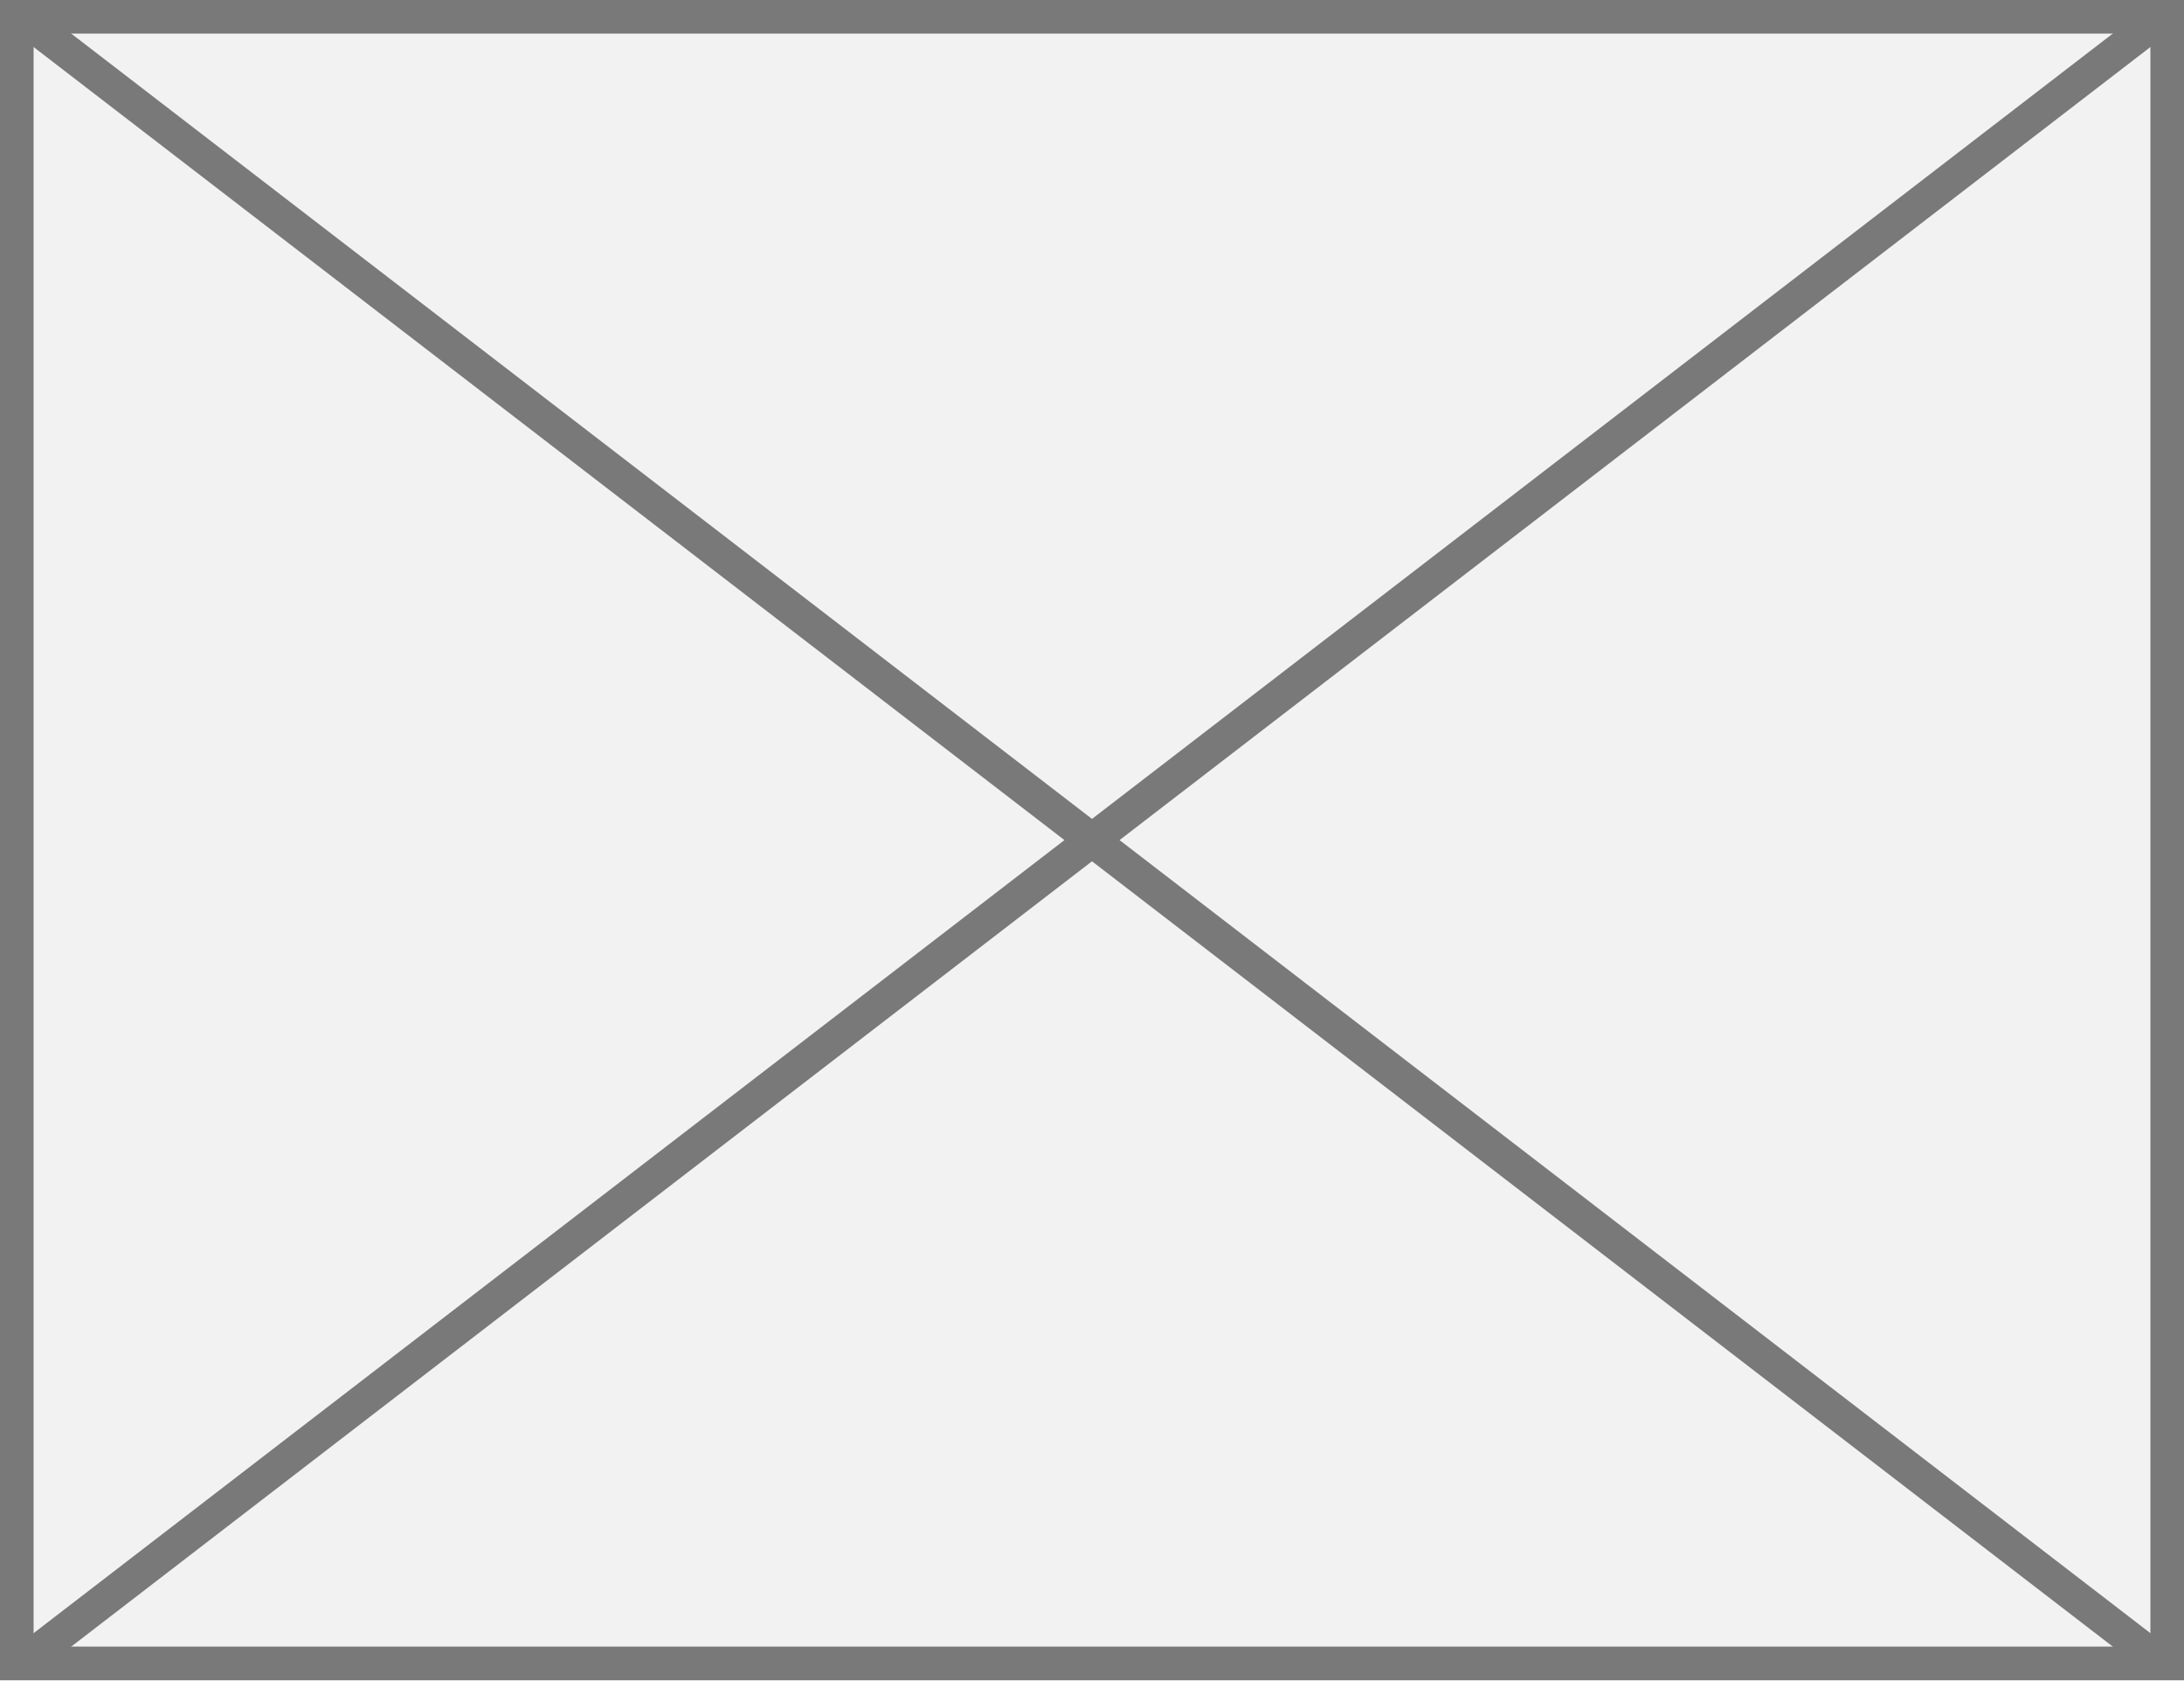
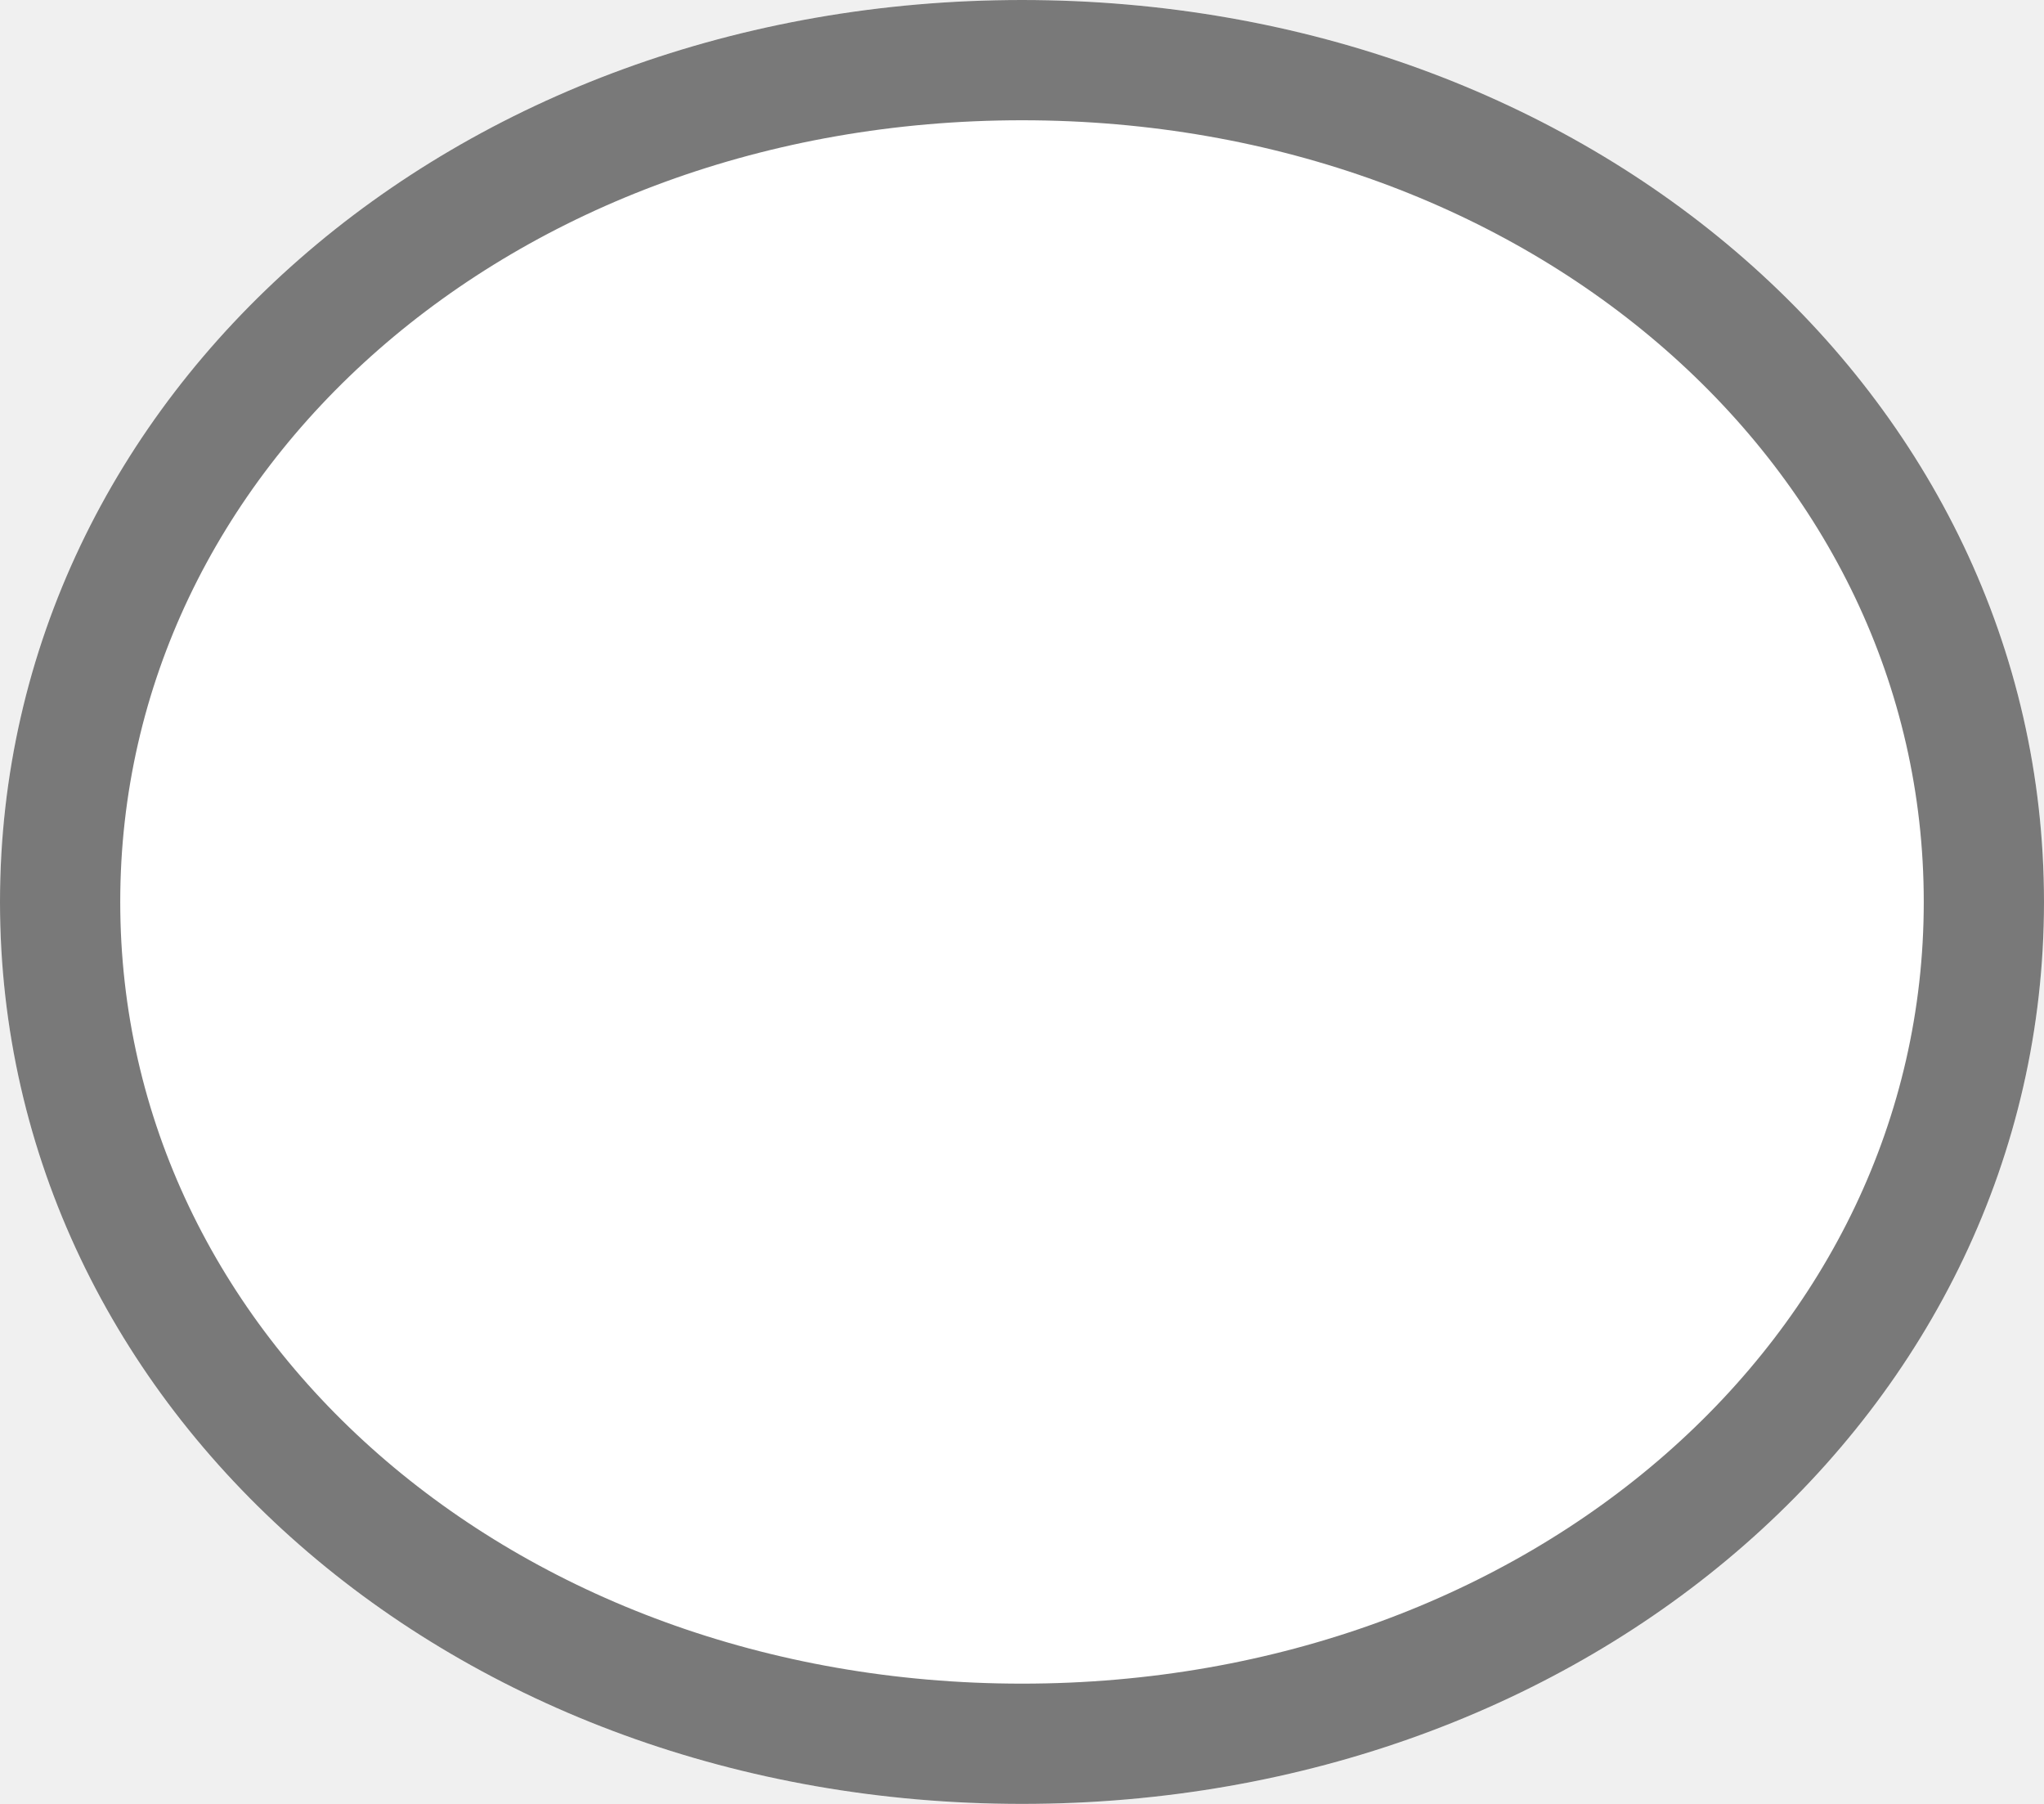
- <svg xmlns="http://www.w3.org/2000/svg" version="1.1" width="65px" height="50px">
-   <g transform="matrix(1 0 0 1 -220 -183 )">
-     <path d="M 220.5 183.5  L 284.5 183.5  L 284.5 232.5  L 220.5 232.5  L 220.5 183.5  Z " fill-rule="nonzero" fill="#f2f2f2" stroke="none" />
-     <path d="M 220.5 183.5  L 284.5 183.5  L 284.5 232.5  L 220.5 232.5  L 220.5 183.5  Z " stroke-width="1" stroke="#797979" fill="none" />
-     <path d="M 220.515 183.396  L 284.485 232.604  M 284.485 183.396  L 220.515 232.604  " stroke-width="1" stroke="#797979" fill="none" />
+ <svg xmlns="http://www.w3.org/2000/svg" version="1.1" width="17px" height="15px">
+   <g transform="matrix(1 0 0 1 -574 -267 )">
+     <path d="M 582.5 267  C 587.26 267  591 270.3  591 274.5  C 591 278.7  587.26 282  582.5 282  C 577.74 282  574 278.7  574 274.5  C 574 270.3  577.74 267  582.5 267  Z " fill-rule="nonzero" fill="#ffffff" stroke="none" />
+     <path d="M 582.5 267.5  C 586.98 267.5  590.5 270.58  590.5 274.5  C 590.5 278.42  586.98 281.5  582.5 281.5  C 578.02 281.5  574.5 278.42  574.5 274.5  C 574.5 270.58  578.02 267.5  582.5 267.5  Z " stroke-width="1" stroke="#797979" fill="none" />
  </g>
</svg>
